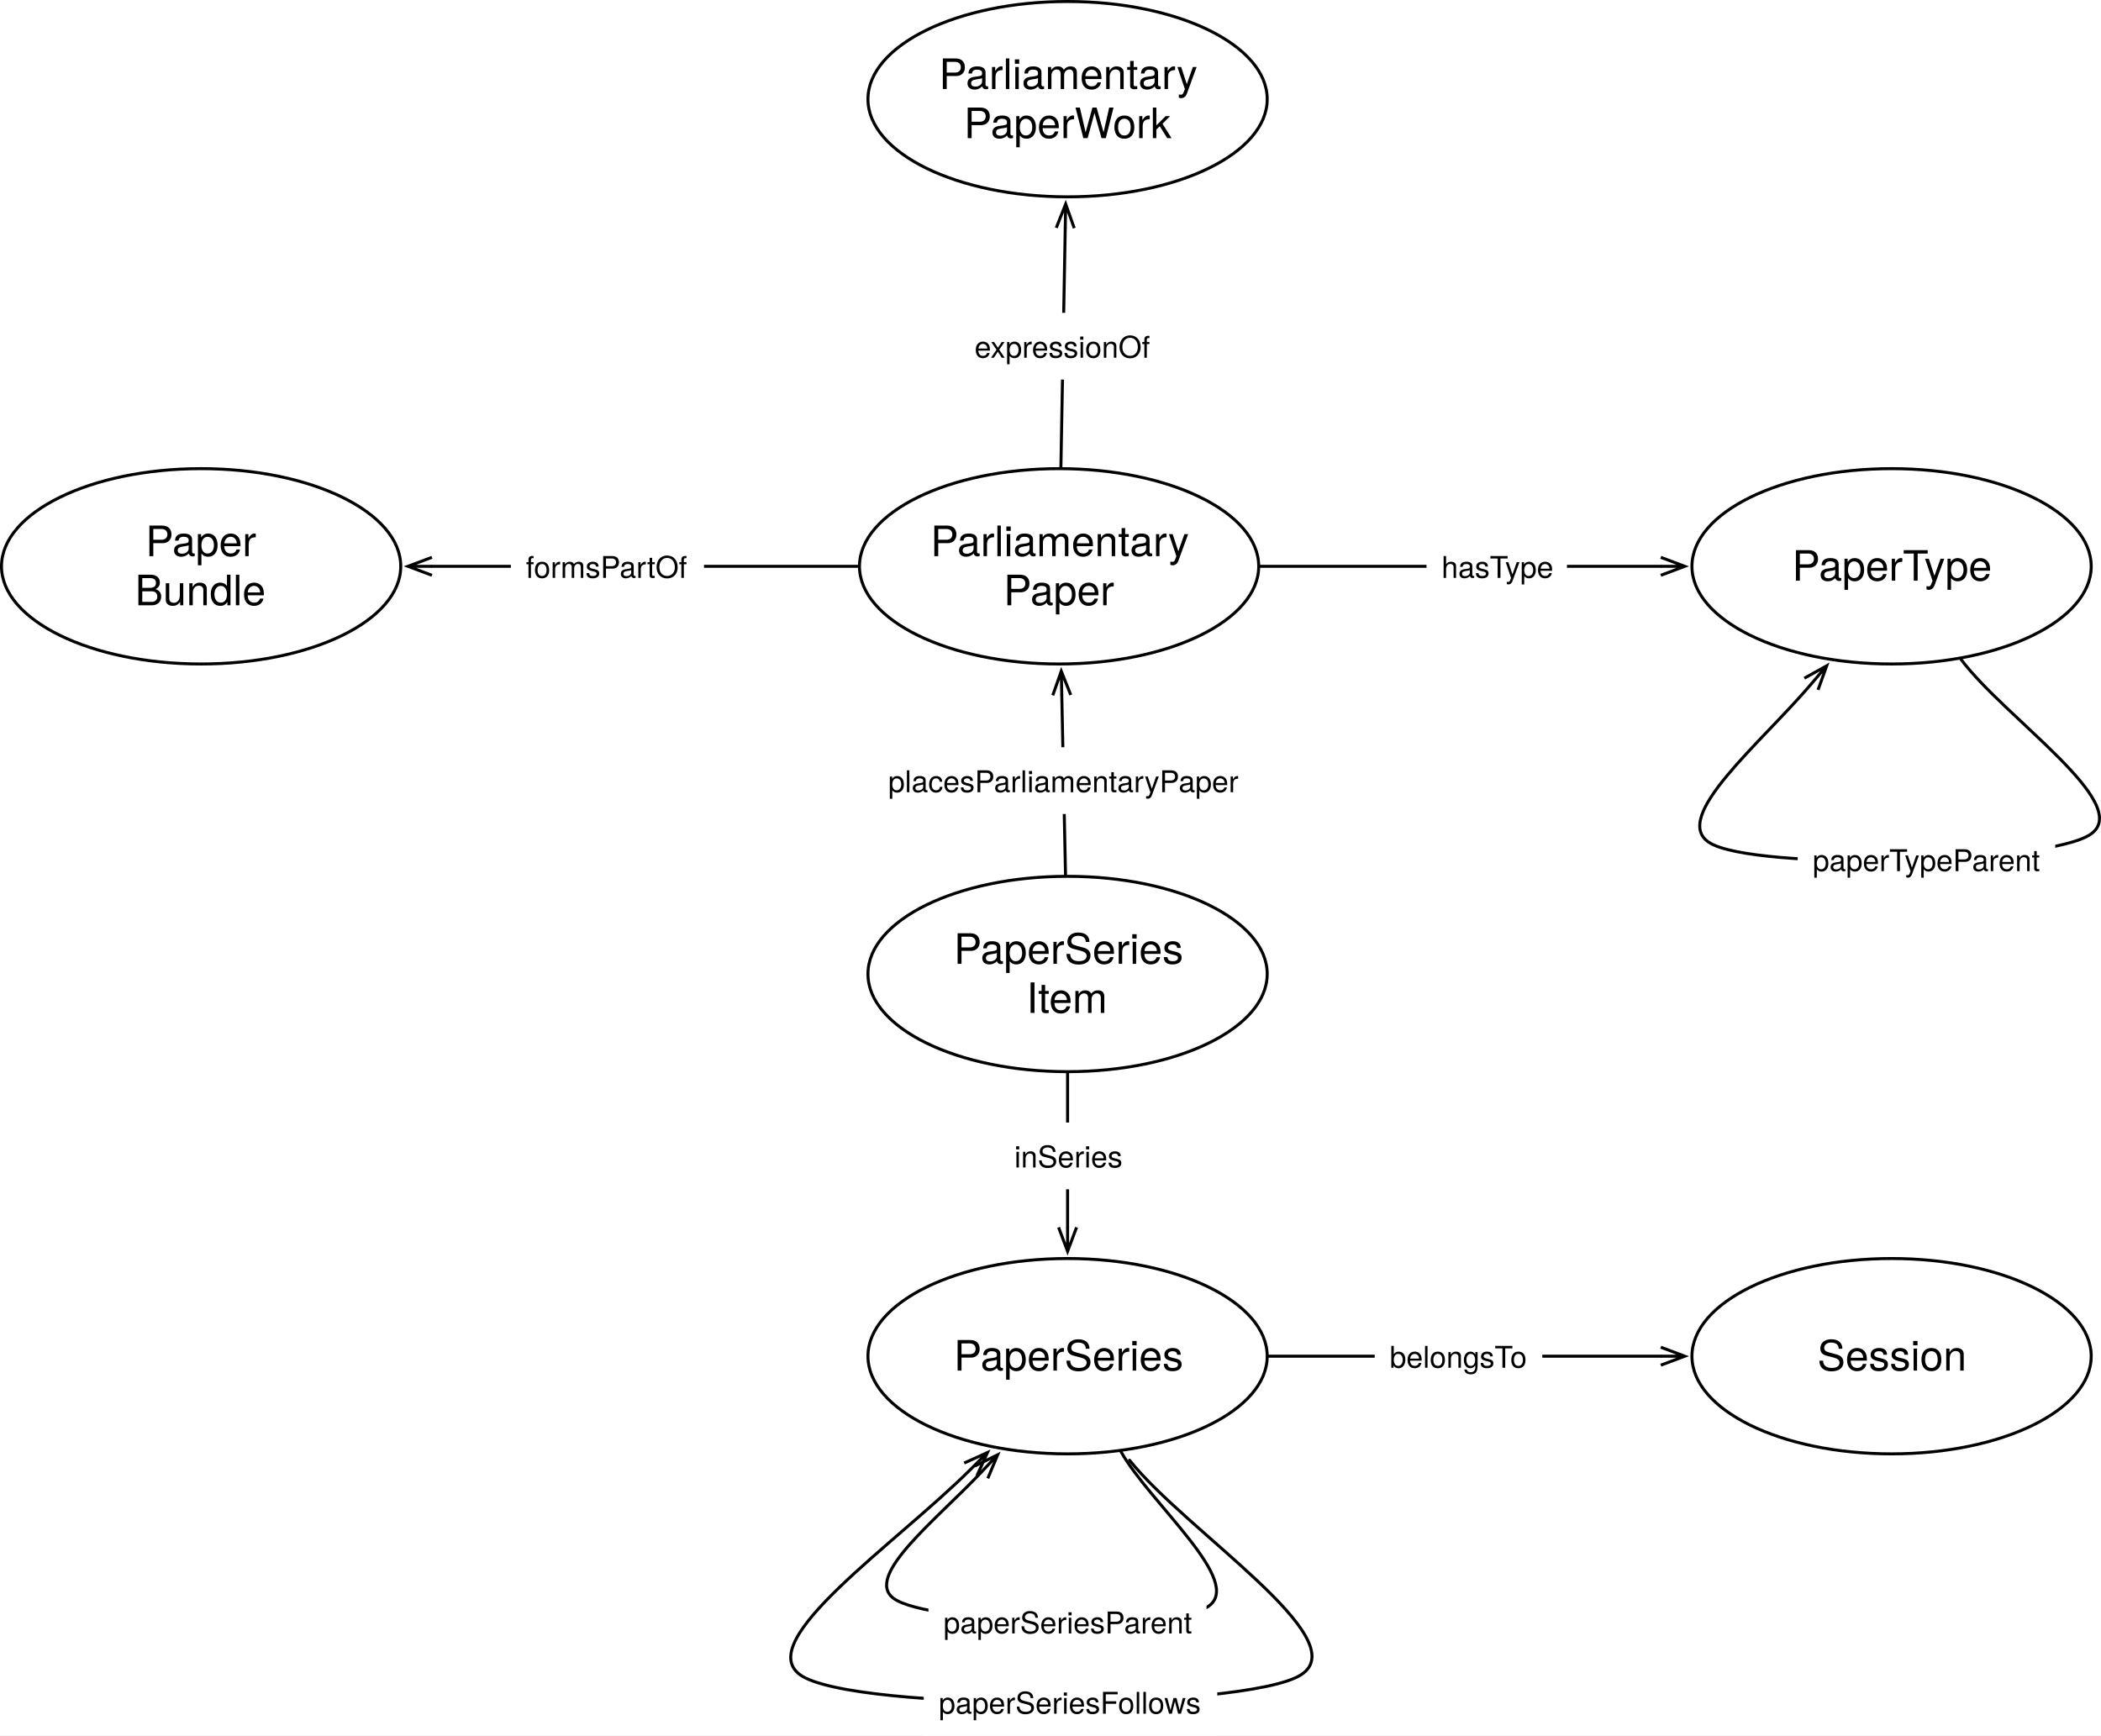
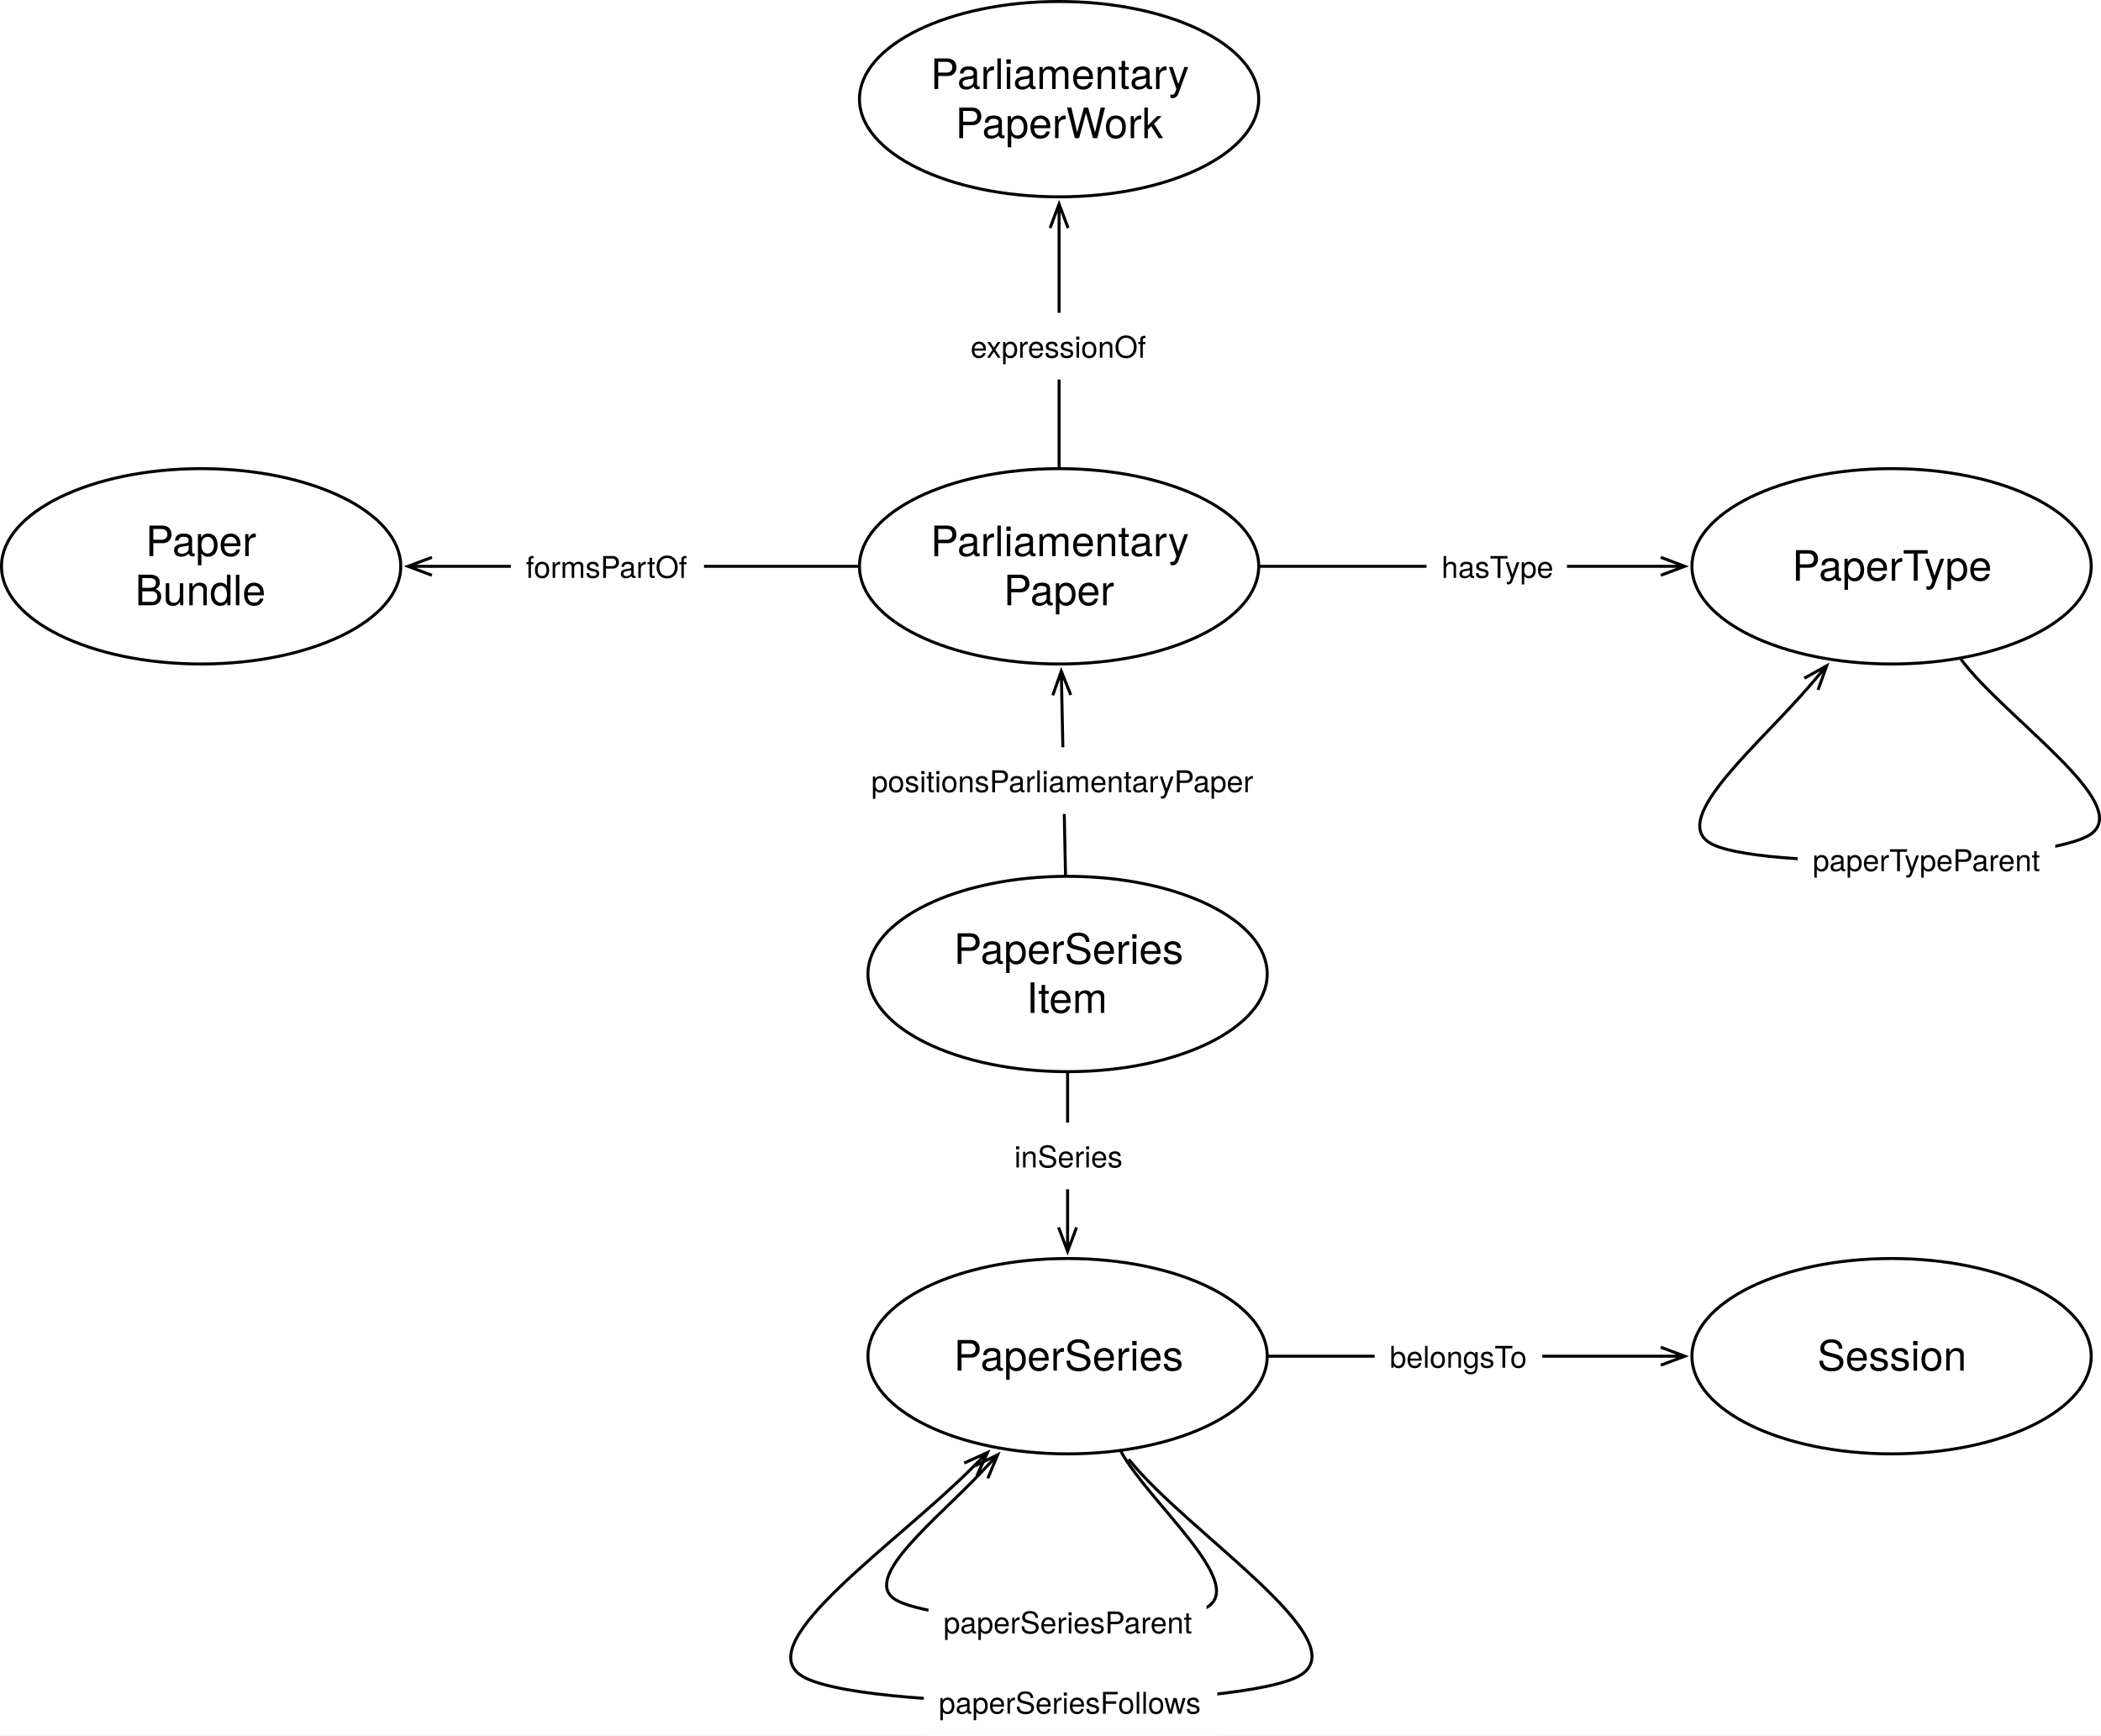
<svg xmlns="http://www.w3.org/2000/svg" version="1.1" viewBox="492.728 555.091 701.093 579.22" width="701.093" height="579.22">
  <defs>
    <font-face font-family="Helvetica Neue" font-size="14" panose-1="2 0 5 3 0 0 0 2 0 4" units-per-em="1000" underline-position="-100" underline-thickness="50" slope="0" x-height="517" cap-height="714" ascent="951.996" descent="-212.997" font-weight="400">
      <font-face-src>
        <font-face-name name="HelveticaNeue" />
      </font-face-src>
    </font-face>
    <marker orient="auto" overflow="visible" markerUnits="strokeWidth" id="StickArrow_Marker" stroke-linejoin="miter" stroke-miterlimit="10" viewBox="-1 -4 10 8" markerWidth="10" markerHeight="8" color="black">
      <g>
        <path d="M 8 0 L 0 0 M 0 -3 L 8 0 L 0 3" fill="none" stroke="currentColor" stroke-width="1" />
      </g>
    </marker>
    <font-face font-family="Helvetica Neue" font-size="10" panose-1="2 0 5 3 0 0 0 2 0 4" units-per-em="1000" underline-position="-100" underline-thickness="50" slope="0" x-height="517" cap-height="714" ascent="951.996" descent="-212.997" font-weight="400">
      <font-face-src>
        <font-face-name name="HelveticaNeue" />
      </font-face-src>
    </font-face>
  </defs>
  <g id="Canvas_1" stroke-dasharray="none" fill="none" fill-opacity="1" stroke="none" stroke-opacity="1">
    <rect fill="white" x="492.728" y="555.091" width="701.093" height="579.22" />
    <g id="Canvas_1_Layer_1">
      <g id="Graphic_228">
        <ellipse cx="848.976" cy="880.158" rx="66.614" ry="32.598" fill="white" />
        <ellipse cx="848.976" cy="880.158" rx="66.614" ry="32.598" stroke="black" stroke-linecap="round" stroke-linejoin="round" stroke-width="1" />
        <text transform="translate(800.685 863.7655)" fill="black">
          <tspan font-family="Helvetica Neue" font-size="14" font-weight="400" fill="black" x="10.316" y="13">PaperSeries</tspan>
          <tspan font-family="Helvetica Neue" font-size="14" font-weight="400" fill="black" x="34.543" y="29.392">Item</tspan>
        </text>
      </g>
      <g id="Graphic_255">
        <ellipse cx="846.142" cy="744.095" rx="66.614" ry="32.598" fill="white" />
        <ellipse cx="846.142" cy="744.095" rx="66.614" ry="32.598" stroke="black" stroke-linecap="round" stroke-linejoin="round" stroke-width="1" />
        <text transform="translate(797.8504 727.7025)" fill="black">
          <tspan font-family="Helvetica Neue" font-size="14" font-weight="400" fill="black" x="5.381" y="13">Parliamentary</tspan>
          <tspan font-family="Helvetica Neue" font-size="14" font-weight="400" fill="black" x="29.755" y="29.392">Paper</tspan>
        </text>
      </g>
      <g id="Line_259">
        <line x1="848.287" y1="847.061" x2="847.037" y2="787.089" marker-end="url(#StickArrow_Marker)" stroke="black" stroke-linecap="round" stroke-linejoin="round" stroke-width="1" />
      </g>
      <g id="Graphic_258">
-         <rect x="784.112" y="804.48" width="127.04" height="22.28" fill="white" />
-         <text transform="translate(789.1118 809.4798)" fill="black">
-           <tspan font-family="Helvetica Neue" font-size="10" font-weight="400" fill="black" x="43343107e-20" y="10">placesParliamentaryPaper</tspan>
+         <rect x="778.462" y="804.48" width="138.34" height="22.28" fill="white" />
+         <text transform="translate(783.4618 809.4798)" fill="black">
+           <tspan font-family="Helvetica Neue" font-size="10" font-weight="400" fill="black" x="5684342e-20" y="10">positionsParliamentaryPaper</tspan>
        </text>
      </g>
      <g id="Graphic_304">
        <ellipse cx="559.842" cy="744.095" rx="66.614" ry="32.598" fill="white" />
        <ellipse cx="559.842" cy="744.095" rx="66.614" ry="32.598" stroke="black" stroke-linecap="round" stroke-linejoin="round" stroke-width="1" />
        <text transform="translate(511.5512 727.7025)" fill="black">
          <tspan font-family="Helvetica Neue" font-size="14" font-weight="400" fill="black" x="29.755" y="13">Paper</tspan>
          <tspan font-family="Helvetica Neue" font-size="14" font-weight="400" fill="black" x="26.248" y="29.392">Bundle</tspan>
        </text>
      </g>
      <g id="Line_306">
        <line x1="779.028" y1="744.095" x2="636.857" y2="744.095" marker-end="url(#StickArrow_Marker)" stroke="black" stroke-linecap="round" stroke-linejoin="round" stroke-width="1" />
      </g>
      <g id="Graphic_305">
        <rect x="663.202" y="732.955" width="64.45" height="22.28" fill="white" />
        <text transform="translate(668.2015 737.9545)" fill="black">
          <tspan font-family="Helvetica Neue" font-size="10" font-weight="400" fill="black" x="3659295e-19" y="10">formsPartOf</tspan>
        </text>
      </g>
      <g id="Graphic_361">
        <ellipse cx="1123.937" cy="744.095" rx="66.614" ry="32.598" fill="white" />
        <ellipse cx="1123.937" cy="744.095" rx="66.614" ry="32.598" stroke="black" stroke-linecap="round" stroke-linejoin="round" stroke-width="1" />
        <text transform="translate(1075.646 735.8985)" fill="black">
          <tspan font-family="Helvetica Neue" font-size="14" font-weight="400" fill="black" x="15.104" y="13">PaperType</tspan>
        </text>
      </g>
      <g id="Line_363">
        <line x1="913.256" y1="744.095" x2="1046.923" y2="744.095" marker-end="url(#StickArrow_Marker)" stroke="black" stroke-linecap="round" stroke-linejoin="round" stroke-width="1" />
      </g>
      <g id="Graphic_362">
        <rect x="968.752" y="732.955" width="46.86" height="22.28" fill="white" />
        <text transform="translate(973.7519 737.9545)" fill="black">
          <tspan font-family="Helvetica Neue" font-size="10" font-weight="400" fill="black" x="29132252e-20" y="10">hasType</tspan>
        </text>
      </g>
      <g id="Graphic_364">
        <ellipse cx="848.976" cy="1007.716" rx="66.614" ry="32.598" fill="white" />
        <ellipse cx="848.976" cy="1007.716" rx="66.614" ry="32.598" stroke="black" stroke-linecap="round" stroke-linejoin="round" stroke-width="1" />
        <text transform="translate(800.685 999.5205)" fill="black">
          <tspan font-family="Helvetica Neue" font-size="14" font-weight="400" fill="black" x="10.316" y="13">PaperSeries</tspan>
        </text>
      </g>
      <g id="Line_366">
        <line x1="848.976" y1="913.256" x2="848.976" y2="964.718" marker-end="url(#StickArrow_Marker)" stroke="black" stroke-linecap="round" stroke-linejoin="round" stroke-width="1" />
      </g>
      <g id="Graphic_365">
        <rect x="826.201" y="929.729" width="45.55" height="22.28" fill="white" />
        <text transform="translate(831.2014 934.7286)" fill="black">
          <tspan font-family="Helvetica Neue" font-size="10" font-weight="400" fill="black" x="0" y="10">inSeries</tspan>
        </text>
      </g>
      <g id="Line_368">
        <path d="M 866.81 1039.6 C 876.455 1056.845 908.404 1083.189 895.748 1091.339 C 883.092 1099.488 802.396 1097.246 790.866 1088.504 C 780.997 1081.021 805.459 1062.108 820.172 1046.442" marker-end="url(#StickArrow_Marker)" stroke="black" stroke-linecap="round" stroke-linejoin="round" stroke-width="1" />
      </g>
      <g id="Graphic_367">
        <rect x="802.552" y="1085.233" width="92.78" height="22.28" fill="white" />
        <text transform="translate(807.5524 1090.233)" fill="black">
          <tspan font-family="Helvetica Neue" font-size="10" font-weight="400" fill="black" x="0" y="10">paperSeriesParent</tspan>
        </text>
      </g>
      <g id="Line_370">
        <path d="M 869.644 1042.435 C 888.737 1066.293 945.254 1102.087 926.929 1114.016 C 908.604 1125.945 776.951 1126.641 759.685 1114.016 C 744.005 1102.551 791.791 1070.257 816.589 1045.509" marker-end="url(#StickArrow_Marker)" stroke="black" stroke-linecap="round" stroke-linejoin="round" stroke-width="1" />
      </g>
      <g id="Graphic_369">
        <rect x="800.987" y="1112.031" width="97.94" height="22.28" fill="white" />
        <text transform="translate(805.9873 1117.031)" fill="black">
          <tspan font-family="Helvetica Neue" font-size="10" font-weight="400" fill="black" x="0" y="10">paperSeriesFollows</tspan>
        </text>
      </g>
      <g id="Line_372">
        <path d="M 1147.086 775.124 C 1161.573 794.543 1204.565 823.204 1190.551 833.386 C 1176.537 843.567 1077.559 845.862 1062.992 836.221 C 1050.21 827.761 1080.467 802.996 1097.115 783.388" marker-end="url(#StickArrow_Marker)" stroke="black" stroke-linecap="round" stroke-linejoin="round" stroke-width="1" />
      </g>
      <g id="Graphic_371">
        <rect x="1092.609" y="830.826" width="85.94" height="22.28" fill="white" />
        <text transform="translate(1097.609 835.8255)" fill="black">
          <tspan font-family="Helvetica Neue" font-size="10" font-weight="400" fill="black" x="0" y="10">paperTypeParent</tspan>
        </text>
      </g>
      <g id="Graphic_373">
        <ellipse cx="1123.937" cy="1007.716" rx="66.614" ry="32.598" fill="white" />
        <ellipse cx="1123.937" cy="1007.716" rx="66.614" ry="32.598" stroke="black" stroke-linecap="round" stroke-linejoin="round" stroke-width="1" />
        <text transform="translate(1075.646 999.5205)" fill="black">
          <tspan font-family="Helvetica Neue" font-size="14" font-weight="400" fill="black" x="23.532" y="13">Session</tspan>
        </text>
      </g>
      <g id="Line_375">
        <line x1="916.091" y1="1007.716" x2="1046.923" y2="1007.716" marker-end="url(#StickArrow_Marker)" stroke="black" stroke-linecap="round" stroke-linejoin="round" stroke-width="1" />
      </g>
      <g id="Graphic_374">
        <rect x="951.454" y="996.577" width="55.93" height="22.28" fill="white" />
        <text transform="translate(956.4544 1001.577)" fill="black">
          <tspan font-family="Helvetica Neue" font-size="10" font-weight="400" fill="black" x="14210855e-20" y="10">belongsTo</tspan>
        </text>
      </g>
      <g id="Graphic_379">
-         <ellipse cx="848.976" cy="588.189" rx="66.614" ry="32.598" fill="white" />
-         <ellipse cx="848.976" cy="588.189" rx="66.614" ry="32.598" stroke="black" stroke-linecap="round" stroke-linejoin="round" stroke-width="1" />
-         <text transform="translate(800.685 571.797)" fill="black">
+         <ellipse cx="846.142" cy="588.189" rx="66.614" ry="32.598" fill="white" />
+         <ellipse cx="846.142" cy="588.189" rx="66.614" ry="32.598" stroke="black" stroke-linecap="round" stroke-linejoin="round" stroke-width="1" />
+         <text transform="translate(797.8504 571.797)" fill="black">
          <tspan font-family="Helvetica Neue" font-size="14" font-weight="400" fill="black" x="5.381" y="13">Parliamentary</tspan>
          <tspan font-family="Helvetica Neue" font-size="14" font-weight="400" fill="black" x="13.69" y="29.392">PaperWork</tspan>
        </text>
      </g>
      <g id="Line_381">
-         <line x1="846.744" y1="710.997" x2="848.195" y2="631.184" marker-end="url(#StickArrow_Marker)" stroke="black" stroke-linecap="round" stroke-linejoin="round" stroke-width="1" />
+         <line x1="846.142" y1="710.996" x2="846.142" y2="631.187" marker-end="url(#StickArrow_Marker)" stroke="black" stroke-linecap="round" stroke-linejoin="round" stroke-width="1" />
      </g>
      <g id="Graphic_380">
-         <rect x="812.938" y="659.488" width="69.08" height="22.28" fill="white" />
-         <text transform="translate(817.9375 664.4877)" fill="black">
+         <rect x="811.602" y="659.488" width="69.08" height="22.28" fill="white" />
+         <text transform="translate(816.6017 664.4876)" fill="black">
          <tspan font-family="Helvetica Neue" font-size="10" font-weight="400" fill="black" x="8704149e-19" y="10">expressionOf</tspan>
        </text>
      </g>
    </g>
  </g>
</svg>
